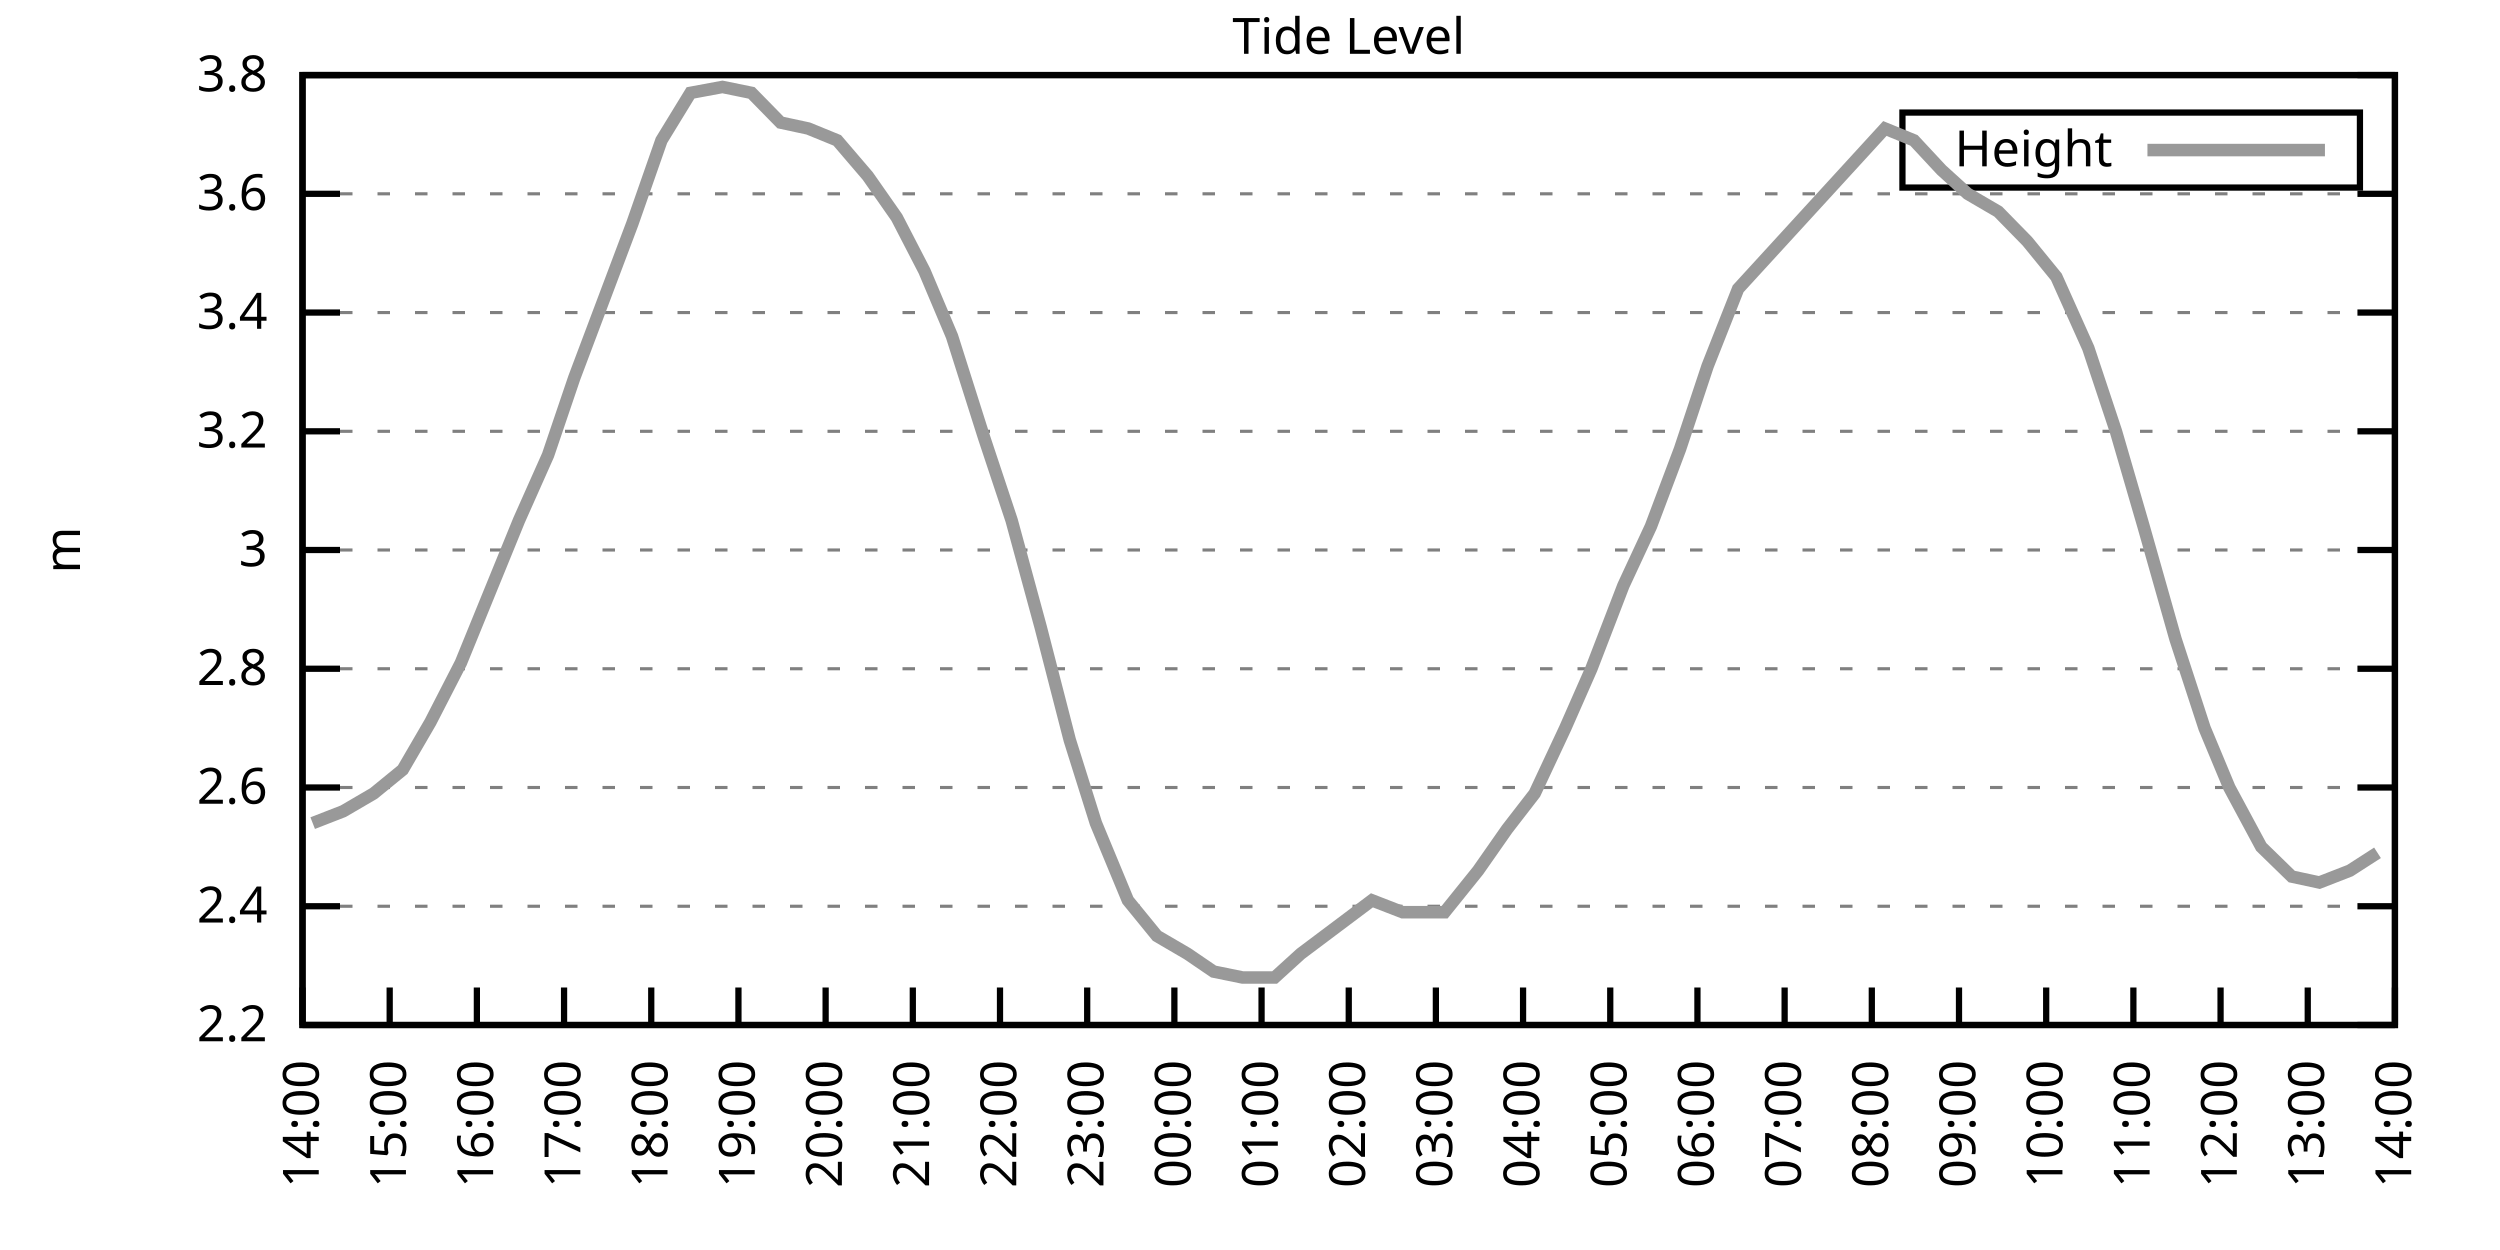
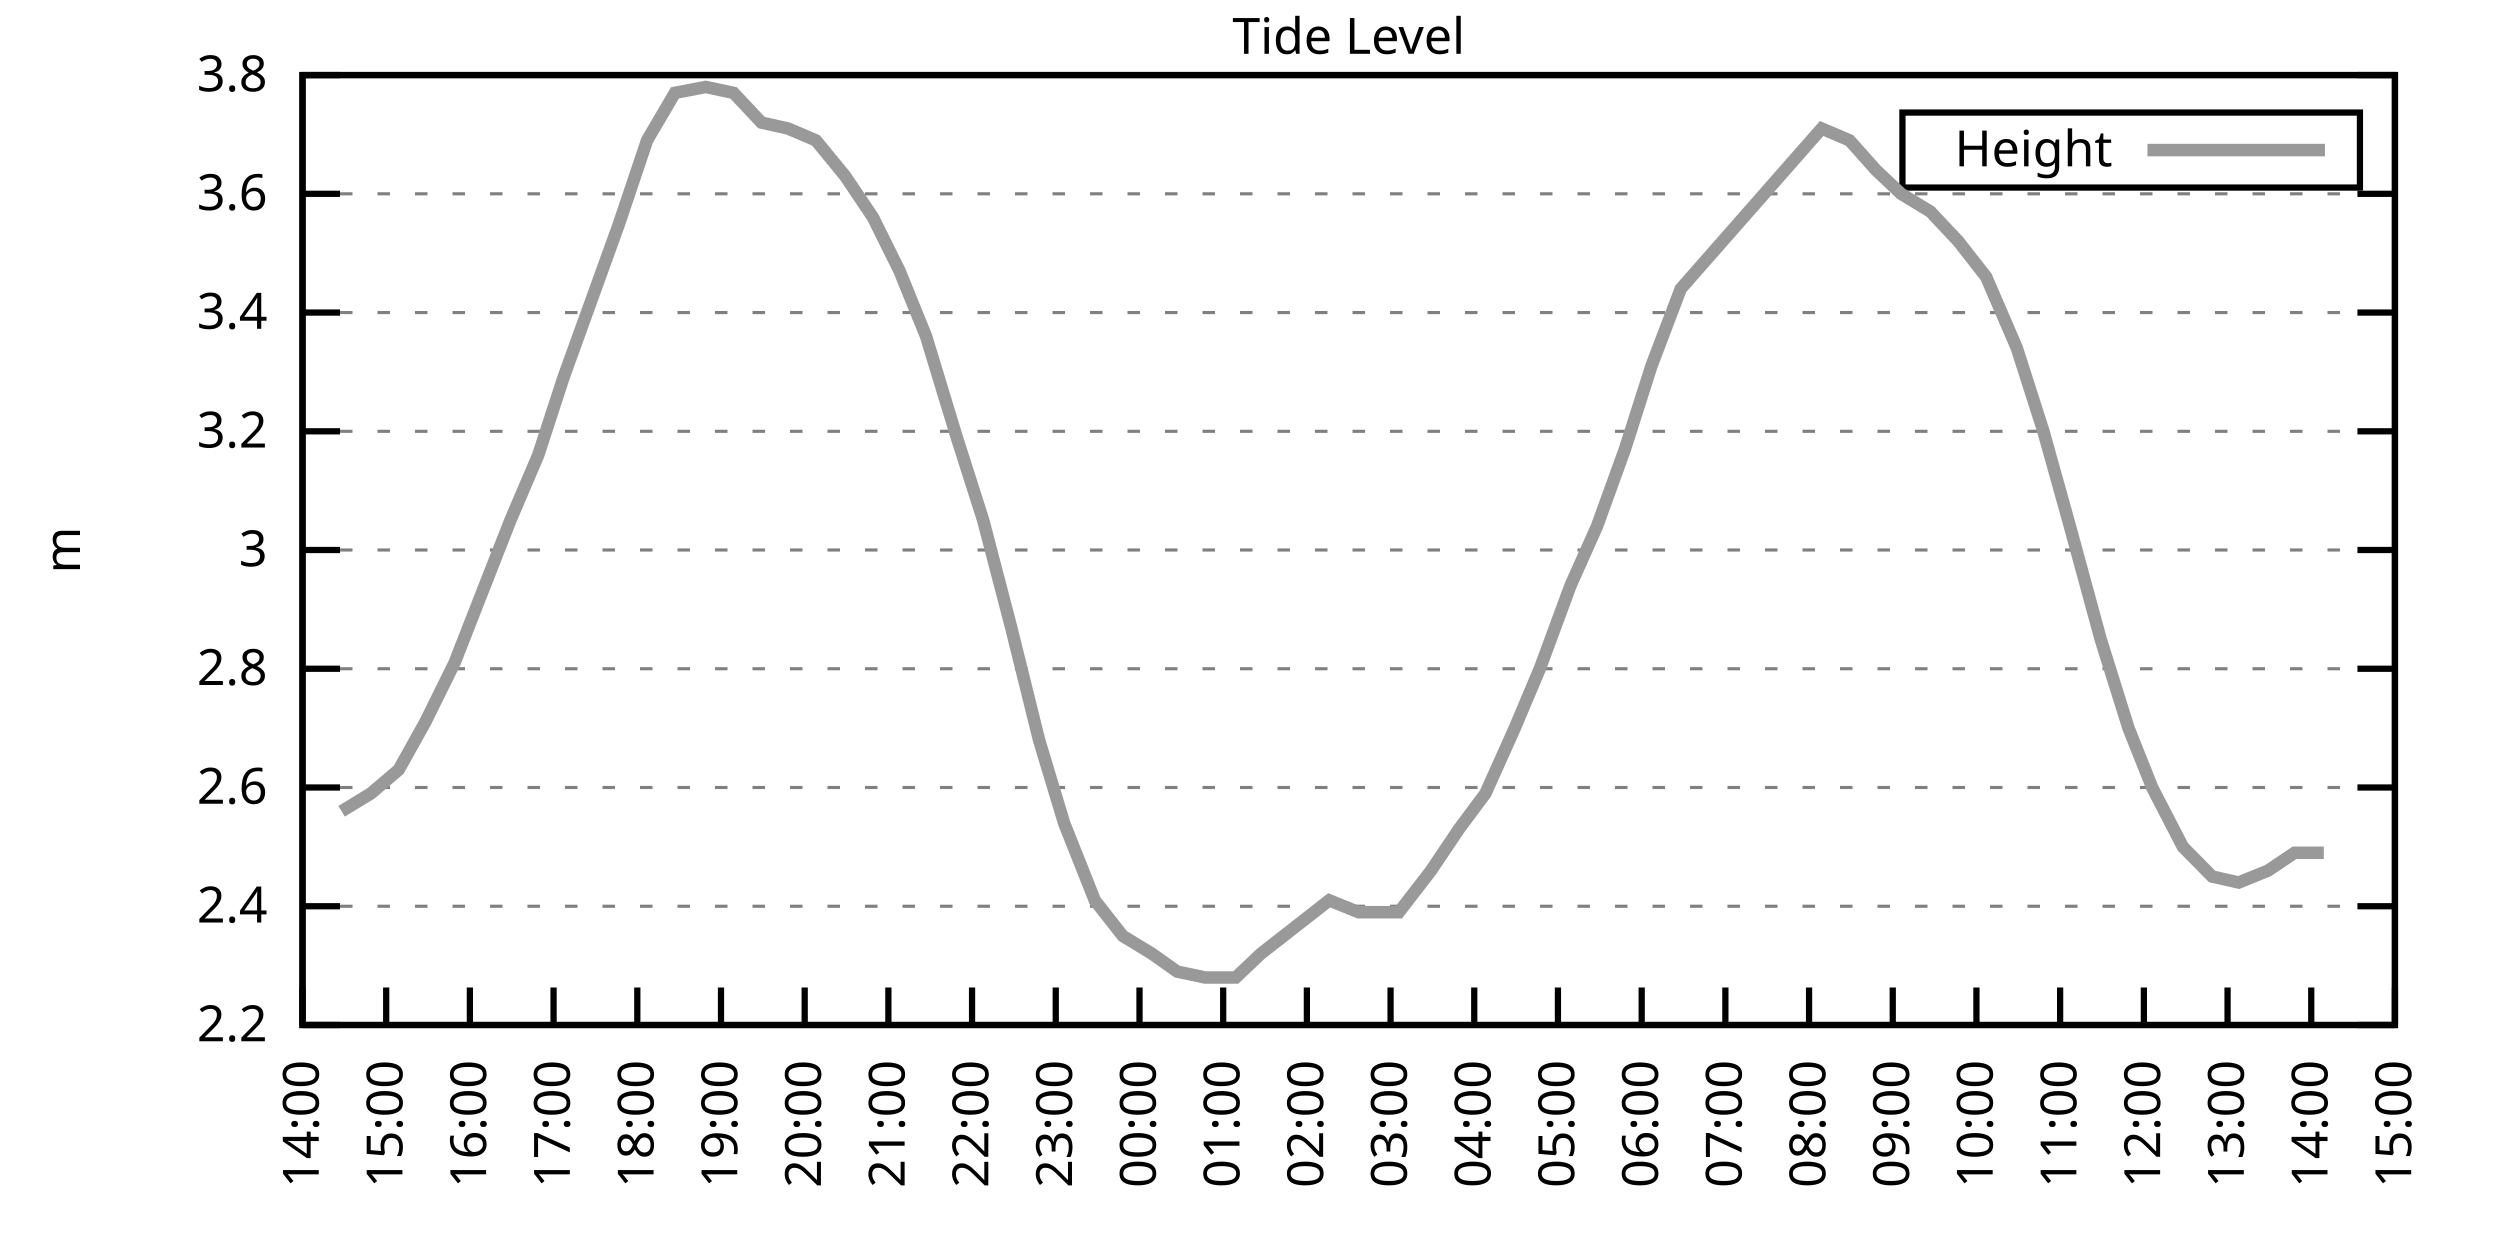
<svg xmlns="http://www.w3.org/2000/svg" xmlns:xlink="http://www.w3.org/1999/xlink" width="400" height="200" viewBox="0 0 400 200">
  <g id="gnuplot_canvas">
    <rect x="0" y="0" width="400" height="200" fill="none" />
    <defs>
      <circle id="gpDot" r="0.5" stroke-width="0.5" stroke="currentColor" />
      <path id="gpPt0" stroke-width="0.333" stroke="currentColor" d="M-1,0 h2 M0,-1 v2" />
      <path id="gpPt1" stroke-width="0.333" stroke="currentColor" d="M-1,-1 L1,1 M1,-1 L-1,1" />
      <path id="gpPt2" stroke-width="0.333" stroke="currentColor" d="M-1,0 L1,0 M0,-1 L0,1 M-1,-1 L1,1 M-1,1 L1,-1" />
      <rect id="gpPt3" stroke-width="0.333" stroke="currentColor" x="-1" y="-1" width="2" height="2" />
      <rect id="gpPt4" stroke-width="0.333" stroke="currentColor" fill="currentColor" x="-1" y="-1" width="2" height="2" />
      <circle id="gpPt5" stroke-width="0.333" stroke="currentColor" cx="0" cy="0" r="1" />
      <use xlink:href="#gpPt5" id="gpPt6" fill="currentColor" stroke="none" />
      <path id="gpPt7" stroke-width="0.333" stroke="currentColor" d="M0,-1.33 L-1.33,0.67 L1.33,0.67 z" />
      <use xlink:href="#gpPt7" id="gpPt8" fill="currentColor" stroke="none" />
      <use xlink:href="#gpPt7" id="gpPt9" stroke="currentColor" transform="rotate(180)" />
      <use xlink:href="#gpPt9" id="gpPt10" fill="currentColor" stroke="none" />
      <use xlink:href="#gpPt3" id="gpPt11" stroke="currentColor" transform="rotate(45)" />
      <use xlink:href="#gpPt11" id="gpPt12" fill="currentColor" stroke="none" />
      <path id="gpPt13" stroke-width="0.333" stroke="currentColor" d="M0,1.330 L1.265,0.411 L0.782,-1.067 L-0.782,-1.076 L-1.265,0.411 z" />
      <use xlink:href="#gpPt13" id="gpPt14" fill="currentColor" stroke="none" />
      <filter id="textbox" filterUnits="objectBoundingBox" x="0" y="0" height="1" width="1">
        <feFlood flood-color="white" flood-opacity="1" result="bgnd" />
        <feComposite in="SourceGraphic" in2="bgnd" operator="atop" />
      </filter>
      <filter id="greybox" filterUnits="objectBoundingBox" x="0" y="0" height="1" width="1">
        <feFlood flood-color="lightgrey" flood-opacity="1" result="grey" />
        <feComposite in="SourceGraphic" in2="grey" operator="atop" />
      </filter>
    </defs>
    <g fill="none" color="white" stroke="currentColor" stroke-width="1.00" stroke-linecap="butt" stroke-linejoin="miter">
</g>
    <g fill="none" color="black" stroke="currentColor" stroke-width="1.00" stroke-linecap="butt" stroke-linejoin="miter">
      <g stroke="none" shape-rendering="crispEdges">
        <polygon fill="rgb(255, 255, 255)" points="48.40,164.00 383.18,164.00 383.18,12.02 48.40,12.02 " />
      </g>
    </g>
    <g fill="none" color="black" stroke="currentColor" stroke-width="1.00" stroke-linecap="butt" stroke-linejoin="miter">
</g>
    <g fill="none" color="black" stroke="black" stroke-width="0.50" stroke-linecap="butt" stroke-linejoin="miter">
</g>
    <g fill="none" color="gray" stroke="currentColor" stroke-width="0.50" stroke-linecap="butt" stroke-linejoin="miter">
      <path stroke="gray" stroke-dasharray="2,4" class="gridline" d="M48.40,164.00 L383.19,164.00  " />
    </g>
    <g fill="none" color="gray" stroke="gray" stroke-width="1.00" stroke-linecap="butt" stroke-linejoin="miter">
</g>
    <g fill="none" color="black" stroke="currentColor" stroke-width="1.00" stroke-linecap="butt" stroke-linejoin="miter">
      <path stroke="black" d="M48.40,164.00 L54.40,164.00 M383.19,164.00 L377.19,164.00  " />
      <g transform="translate(42.80,166.60)" stroke="none" fill="black" font-family="Sans" font-size="8.00" text-anchor="end">
        <text>
          <tspan font-family="Sans"> 2.2</tspan>
        </text>
      </g>
    </g>
    <g fill="none" color="black" stroke="currentColor" stroke-width="1.00" stroke-linecap="butt" stroke-linejoin="miter">
</g>
    <g fill="none" color="black" stroke="black" stroke-width="0.50" stroke-linecap="butt" stroke-linejoin="miter">
</g>
    <g fill="none" color="gray" stroke="currentColor" stroke-width="0.50" stroke-linecap="butt" stroke-linejoin="miter">
      <path stroke="gray" stroke-dasharray="2,4" class="gridline" d="M48.40,145.00 L383.19,145.00  " />
    </g>
    <g fill="none" color="gray" stroke="gray" stroke-width="1.00" stroke-linecap="butt" stroke-linejoin="miter">
</g>
    <g fill="none" color="black" stroke="currentColor" stroke-width="1.00" stroke-linecap="butt" stroke-linejoin="miter">
      <path stroke="black" d="M48.40,145.00 L54.40,145.00 M383.19,145.00 L377.19,145.00  " />
      <g transform="translate(42.80,147.60)" stroke="none" fill="black" font-family="Sans" font-size="8.00" text-anchor="end">
        <text>
          <tspan font-family="Sans"> 2.4</tspan>
        </text>
      </g>
    </g>
    <g fill="none" color="black" stroke="currentColor" stroke-width="1.00" stroke-linecap="butt" stroke-linejoin="miter">
</g>
    <g fill="none" color="black" stroke="black" stroke-width="0.50" stroke-linecap="butt" stroke-linejoin="miter">
</g>
    <g fill="none" color="gray" stroke="currentColor" stroke-width="0.50" stroke-linecap="butt" stroke-linejoin="miter">
      <path stroke="gray" stroke-dasharray="2,4" class="gridline" d="M48.40,126.00 L383.19,126.00  " />
    </g>
    <g fill="none" color="gray" stroke="gray" stroke-width="1.00" stroke-linecap="butt" stroke-linejoin="miter">
</g>
    <g fill="none" color="black" stroke="currentColor" stroke-width="1.00" stroke-linecap="butt" stroke-linejoin="miter">
      <path stroke="black" d="M48.40,126.00 L54.40,126.00 M383.19,126.00 L377.19,126.00  " />
      <g transform="translate(42.80,128.60)" stroke="none" fill="black" font-family="Sans" font-size="8.00" text-anchor="end">
        <text>
          <tspan font-family="Sans"> 2.6</tspan>
        </text>
      </g>
    </g>
    <g fill="none" color="black" stroke="currentColor" stroke-width="1.00" stroke-linecap="butt" stroke-linejoin="miter">
</g>
    <g fill="none" color="black" stroke="black" stroke-width="0.50" stroke-linecap="butt" stroke-linejoin="miter">
</g>
    <g fill="none" color="gray" stroke="currentColor" stroke-width="0.50" stroke-linecap="butt" stroke-linejoin="miter">
      <path stroke="gray" stroke-dasharray="2,4" class="gridline" d="M48.40,107.00 L383.19,107.00  " />
    </g>
    <g fill="none" color="gray" stroke="gray" stroke-width="1.00" stroke-linecap="butt" stroke-linejoin="miter">
</g>
    <g fill="none" color="black" stroke="currentColor" stroke-width="1.00" stroke-linecap="butt" stroke-linejoin="miter">
      <path stroke="black" d="M48.40,107.00 L54.40,107.00 M383.19,107.00 L377.19,107.00  " />
      <g transform="translate(42.80,109.60)" stroke="none" fill="black" font-family="Sans" font-size="8.00" text-anchor="end">
        <text>
          <tspan font-family="Sans"> 2.8</tspan>
        </text>
      </g>
    </g>
    <g fill="none" color="black" stroke="currentColor" stroke-width="1.00" stroke-linecap="butt" stroke-linejoin="miter">
</g>
    <g fill="none" color="black" stroke="black" stroke-width="0.50" stroke-linecap="butt" stroke-linejoin="miter">
</g>
    <g fill="none" color="gray" stroke="currentColor" stroke-width="0.50" stroke-linecap="butt" stroke-linejoin="miter">
      <path stroke="gray" stroke-dasharray="2,4" class="gridline" d="M48.40,88.00 L383.19,88.00  " />
    </g>
    <g fill="none" color="gray" stroke="gray" stroke-width="1.00" stroke-linecap="butt" stroke-linejoin="miter">
</g>
    <g fill="none" color="black" stroke="currentColor" stroke-width="1.00" stroke-linecap="butt" stroke-linejoin="miter">
      <path stroke="black" d="M48.40,88.00 L54.40,88.00 M383.19,88.00 L377.19,88.00  " />
      <g transform="translate(42.80,90.60)" stroke="none" fill="black" font-family="Sans" font-size="8.00" text-anchor="end">
        <text>
          <tspan font-family="Sans"> 3</tspan>
        </text>
      </g>
    </g>
    <g fill="none" color="black" stroke="currentColor" stroke-width="1.00" stroke-linecap="butt" stroke-linejoin="miter">
</g>
    <g fill="none" color="black" stroke="black" stroke-width="0.50" stroke-linecap="butt" stroke-linejoin="miter">
</g>
    <g fill="none" color="gray" stroke="currentColor" stroke-width="0.50" stroke-linecap="butt" stroke-linejoin="miter">
      <path stroke="gray" stroke-dasharray="2,4" class="gridline" d="M48.40,69.01 L383.19,69.01  " />
    </g>
    <g fill="none" color="gray" stroke="gray" stroke-width="1.00" stroke-linecap="butt" stroke-linejoin="miter">
</g>
    <g fill="none" color="black" stroke="currentColor" stroke-width="1.00" stroke-linecap="butt" stroke-linejoin="miter">
      <path stroke="black" d="M48.40,69.01 L54.40,69.01 M383.19,69.01 L377.19,69.01  " />
      <g transform="translate(42.80,71.61)" stroke="none" fill="black" font-family="Sans" font-size="8.00" text-anchor="end">
        <text>
          <tspan font-family="Sans"> 3.2</tspan>
        </text>
      </g>
    </g>
    <g fill="none" color="black" stroke="currentColor" stroke-width="1.00" stroke-linecap="butt" stroke-linejoin="miter">
</g>
    <g fill="none" color="black" stroke="black" stroke-width="0.50" stroke-linecap="butt" stroke-linejoin="miter">
</g>
    <g fill="none" color="gray" stroke="currentColor" stroke-width="0.50" stroke-linecap="butt" stroke-linejoin="miter">
      <path stroke="gray" stroke-dasharray="2,4" class="gridline" d="M48.40,50.01 L383.19,50.01  " />
    </g>
    <g fill="none" color="gray" stroke="gray" stroke-width="1.00" stroke-linecap="butt" stroke-linejoin="miter">
</g>
    <g fill="none" color="black" stroke="currentColor" stroke-width="1.00" stroke-linecap="butt" stroke-linejoin="miter">
      <path stroke="black" d="M48.40,50.01 L54.40,50.01 M383.19,50.01 L377.19,50.01  " />
      <g transform="translate(42.80,52.61)" stroke="none" fill="black" font-family="Sans" font-size="8.00" text-anchor="end">
        <text>
          <tspan font-family="Sans"> 3.4</tspan>
        </text>
      </g>
    </g>
    <g fill="none" color="black" stroke="currentColor" stroke-width="1.00" stroke-linecap="butt" stroke-linejoin="miter">
</g>
    <g fill="none" color="black" stroke="black" stroke-width="0.50" stroke-linecap="butt" stroke-linejoin="miter">
</g>
    <g fill="none" color="gray" stroke="currentColor" stroke-width="0.50" stroke-linecap="butt" stroke-linejoin="miter">
      <path stroke="gray" stroke-dasharray="2,4" class="gridline" d="M48.40,31.01 L383.19,31.01  " />
    </g>
    <g fill="none" color="gray" stroke="gray" stroke-width="1.00" stroke-linecap="butt" stroke-linejoin="miter">
</g>
    <g fill="none" color="black" stroke="currentColor" stroke-width="1.00" stroke-linecap="butt" stroke-linejoin="miter">
      <path stroke="black" d="M48.40,31.01 L54.40,31.01 M383.19,31.01 L377.19,31.01  " />
      <g transform="translate(42.80,33.61)" stroke="none" fill="black" font-family="Sans" font-size="8.00" text-anchor="end">
        <text>
          <tspan font-family="Sans"> 3.6</tspan>
        </text>
      </g>
    </g>
    <g fill="none" color="black" stroke="currentColor" stroke-width="1.00" stroke-linecap="butt" stroke-linejoin="miter">
</g>
    <g fill="none" color="black" stroke="black" stroke-width="0.50" stroke-linecap="butt" stroke-linejoin="miter">
</g>
    <g fill="none" color="gray" stroke="currentColor" stroke-width="0.50" stroke-linecap="butt" stroke-linejoin="miter">
      <path stroke="gray" stroke-dasharray="2,4" class="gridline" d="M48.40,12.01 L383.19,12.01  " />
    </g>
    <g fill="none" color="gray" stroke="gray" stroke-width="1.00" stroke-linecap="butt" stroke-linejoin="miter">
</g>
    <g fill="none" color="black" stroke="currentColor" stroke-width="1.00" stroke-linecap="butt" stroke-linejoin="miter">
      <path stroke="black" d="M48.40,12.01 L54.40,12.01 M383.19,12.01 L377.19,12.01  " />
      <g transform="translate(42.80,14.61)" stroke="none" fill="black" font-family="Sans" font-size="8.00" text-anchor="end">
        <text>
          <tspan font-family="Sans"> 3.8</tspan>
        </text>
      </g>
    </g>
    <g fill="none" color="black" stroke="currentColor" stroke-width="1.00" stroke-linecap="butt" stroke-linejoin="miter">
      <path stroke="black" d="M48.40,164.00 L48.40,158.00  " />
      <g transform="translate(51.00,169.60) rotate(270.00)" stroke="none" fill="black" font-family="Sans" font-size="8.00" text-anchor="end">
        <text>
          <tspan font-family="Sans">14:00</tspan>
        </text>
      </g>
    </g>
    <g fill="none" color="black" stroke="currentColor" stroke-width="1.00" stroke-linecap="butt" stroke-linejoin="miter">
-       <path stroke="black" d="M62.35,164.00 L62.35,158.00  " />
-       <g transform="translate(64.95,169.60) rotate(270.00)" stroke="none" fill="black" font-family="Sans" font-size="8.00" text-anchor="end">
+       <path stroke="black" d="M61.79,164.00 L61.79,158.00  " />
+       <g transform="translate(64.39,169.60) rotate(270.00)" stroke="none" fill="black" font-family="Sans" font-size="8.00" text-anchor="end">
        <text>
          <tspan font-family="Sans">15:00</tspan>
        </text>
      </g>
    </g>
    <g fill="none" color="black" stroke="currentColor" stroke-width="1.00" stroke-linecap="butt" stroke-linejoin="miter">
-       <path stroke="black" d="M76.30,164.00 L76.30,158.00  " />
-       <g transform="translate(78.90,169.60) rotate(270.00)" stroke="none" fill="black" font-family="Sans" font-size="8.00" text-anchor="end">
+       <path stroke="black" d="M75.18,164.00 L75.18,158.00  " />
+       <g transform="translate(77.78,169.60) rotate(270.00)" stroke="none" fill="black" font-family="Sans" font-size="8.00" text-anchor="end">
        <text>
          <tspan font-family="Sans">16:00</tspan>
        </text>
      </g>
    </g>
    <g fill="none" color="black" stroke="currentColor" stroke-width="1.00" stroke-linecap="butt" stroke-linejoin="miter">
-       <path stroke="black" d="M90.25,164.00 L90.25,158.00  " />
-       <g transform="translate(92.85,169.60) rotate(270.00)" stroke="none" fill="black" font-family="Sans" font-size="8.00" text-anchor="end">
+       <path stroke="black" d="M88.57,164.00 L88.57,158.00  " />
+       <g transform="translate(91.17,169.60) rotate(270.00)" stroke="none" fill="black" font-family="Sans" font-size="8.00" text-anchor="end">
        <text>
          <tspan font-family="Sans">17:00</tspan>
        </text>
      </g>
    </g>
    <g fill="none" color="black" stroke="currentColor" stroke-width="1.00" stroke-linecap="butt" stroke-linejoin="miter">
-       <path stroke="black" d="M104.20,164.00 L104.20,158.00  " />
-       <g transform="translate(106.80,169.60) rotate(270.00)" stroke="none" fill="black" font-family="Sans" font-size="8.00" text-anchor="end">
+       <path stroke="black" d="M101.97,164.00 L101.97,158.00  " />
+       <g transform="translate(104.57,169.60) rotate(270.00)" stroke="none" fill="black" font-family="Sans" font-size="8.00" text-anchor="end">
        <text>
          <tspan font-family="Sans">18:00</tspan>
        </text>
      </g>
    </g>
    <g fill="none" color="black" stroke="currentColor" stroke-width="1.00" stroke-linecap="butt" stroke-linejoin="miter">
-       <path stroke="black" d="M118.15,164.00 L118.15,158.00  " />
-       <g transform="translate(120.75,169.60) rotate(270.00)" stroke="none" fill="black" font-family="Sans" font-size="8.00" text-anchor="end">
+       <path stroke="black" d="M115.36,164.00 L115.36,158.00  " />
+       <g transform="translate(117.96,169.60) rotate(270.00)" stroke="none" fill="black" font-family="Sans" font-size="8.00" text-anchor="end">
        <text>
          <tspan font-family="Sans">19:00</tspan>
        </text>
      </g>
    </g>
    <g fill="none" color="black" stroke="currentColor" stroke-width="1.00" stroke-linecap="butt" stroke-linejoin="miter">
-       <path stroke="black" d="M132.10,164.00 L132.10,158.00  " />
-       <g transform="translate(134.70,169.60) rotate(270.00)" stroke="none" fill="black" font-family="Sans" font-size="8.00" text-anchor="end">
+       <path stroke="black" d="M128.75,164.00 L128.75,158.00  " />
+       <g transform="translate(131.35,169.60) rotate(270.00)" stroke="none" fill="black" font-family="Sans" font-size="8.00" text-anchor="end">
        <text>
          <tspan font-family="Sans">20:00</tspan>
        </text>
      </g>
    </g>
    <g fill="none" color="black" stroke="currentColor" stroke-width="1.00" stroke-linecap="butt" stroke-linejoin="miter">
-       <path stroke="black" d="M146.05,164.00 L146.05,158.00  " />
-       <g transform="translate(148.65,169.60) rotate(270.00)" stroke="none" fill="black" font-family="Sans" font-size="8.00" text-anchor="end">
+       <path stroke="black" d="M142.14,164.00 L142.14,158.00  " />
+       <g transform="translate(144.74,169.60) rotate(270.00)" stroke="none" fill="black" font-family="Sans" font-size="8.00" text-anchor="end">
        <text>
          <tspan font-family="Sans">21:00</tspan>
        </text>
      </g>
    </g>
    <g fill="none" color="black" stroke="currentColor" stroke-width="1.00" stroke-linecap="butt" stroke-linejoin="miter">
-       <path stroke="black" d="M160.00,164.00 L160.00,158.00  " />
-       <g transform="translate(162.60,169.60) rotate(270.00)" stroke="none" fill="black" font-family="Sans" font-size="8.00" text-anchor="end">
+       <path stroke="black" d="M155.53,164.00 L155.53,158.00  " />
+       <g transform="translate(158.13,169.60) rotate(270.00)" stroke="none" fill="black" font-family="Sans" font-size="8.00" text-anchor="end">
        <text>
          <tspan font-family="Sans">22:00</tspan>
        </text>
      </g>
    </g>
    <g fill="none" color="black" stroke="currentColor" stroke-width="1.00" stroke-linecap="butt" stroke-linejoin="miter">
-       <path stroke="black" d="M173.95,164.00 L173.95,158.00  " />
-       <g transform="translate(176.55,169.60) rotate(270.00)" stroke="none" fill="black" font-family="Sans" font-size="8.00" text-anchor="end">
+       <path stroke="black" d="M168.92,164.00 L168.92,158.00  " />
+       <g transform="translate(171.52,169.60) rotate(270.00)" stroke="none" fill="black" font-family="Sans" font-size="8.00" text-anchor="end">
        <text>
          <tspan font-family="Sans">23:00</tspan>
        </text>
      </g>
    </g>
    <g fill="none" color="black" stroke="currentColor" stroke-width="1.00" stroke-linecap="butt" stroke-linejoin="miter">
-       <path stroke="black" d="M187.90,164.00 L187.90,158.00  " />
-       <g transform="translate(190.50,169.60) rotate(270.00)" stroke="none" fill="black" font-family="Sans" font-size="8.00" text-anchor="end">
+       <path stroke="black" d="M182.32,164.00 L182.32,158.00  " />
+       <g transform="translate(184.92,169.60) rotate(270.00)" stroke="none" fill="black" font-family="Sans" font-size="8.00" text-anchor="end">
        <text>
          <tspan font-family="Sans">00:00</tspan>
        </text>
      </g>
    </g>
    <g fill="none" color="black" stroke="currentColor" stroke-width="1.00" stroke-linecap="butt" stroke-linejoin="miter">
-       <path stroke="black" d="M201.85,164.00 L201.85,158.00  " />
-       <g transform="translate(204.45,169.60) rotate(270.00)" stroke="none" fill="black" font-family="Sans" font-size="8.00" text-anchor="end">
+       <path stroke="black" d="M195.71,164.00 L195.71,158.00  " />
+       <g transform="translate(198.31,169.60) rotate(270.00)" stroke="none" fill="black" font-family="Sans" font-size="8.00" text-anchor="end">
        <text>
          <tspan font-family="Sans">01:00</tspan>
        </text>
      </g>
    </g>
    <g fill="none" color="black" stroke="currentColor" stroke-width="1.00" stroke-linecap="butt" stroke-linejoin="miter">
-       <path stroke="black" d="M215.80,164.00 L215.80,158.00  " />
-       <g transform="translate(218.40,169.60) rotate(270.00)" stroke="none" fill="black" font-family="Sans" font-size="8.00" text-anchor="end">
+       <path stroke="black" d="M209.10,164.00 L209.10,158.00  " />
+       <g transform="translate(211.70,169.60) rotate(270.00)" stroke="none" fill="black" font-family="Sans" font-size="8.00" text-anchor="end">
        <text>
          <tspan font-family="Sans">02:00</tspan>
        </text>
      </g>
    </g>
    <g fill="none" color="black" stroke="currentColor" stroke-width="1.00" stroke-linecap="butt" stroke-linejoin="miter">
-       <path stroke="black" d="M229.74,164.00 L229.74,158.00  " />
-       <g transform="translate(232.34,169.60) rotate(270.00)" stroke="none" fill="black" font-family="Sans" font-size="8.00" text-anchor="end">
+       <path stroke="black" d="M222.49,164.00 L222.49,158.00  " />
+       <g transform="translate(225.09,169.60) rotate(270.00)" stroke="none" fill="black" font-family="Sans" font-size="8.00" text-anchor="end">
        <text>
          <tspan font-family="Sans">03:00</tspan>
        </text>
      </g>
    </g>
    <g fill="none" color="black" stroke="currentColor" stroke-width="1.00" stroke-linecap="butt" stroke-linejoin="miter">
-       <path stroke="black" d="M243.69,164.00 L243.69,158.00  " />
-       <g transform="translate(246.29,169.60) rotate(270.00)" stroke="none" fill="black" font-family="Sans" font-size="8.00" text-anchor="end">
+       <path stroke="black" d="M235.88,164.00 L235.88,158.00  " />
+       <g transform="translate(238.48,169.60) rotate(270.00)" stroke="none" fill="black" font-family="Sans" font-size="8.00" text-anchor="end">
        <text>
          <tspan font-family="Sans">04:00</tspan>
        </text>
      </g>
    </g>
    <g fill="none" color="black" stroke="currentColor" stroke-width="1.00" stroke-linecap="butt" stroke-linejoin="miter">
-       <path stroke="black" d="M257.64,164.00 L257.64,158.00  " />
-       <g transform="translate(260.24,169.60) rotate(270.00)" stroke="none" fill="black" font-family="Sans" font-size="8.00" text-anchor="end">
+       <path stroke="black" d="M249.27,164.00 L249.27,158.00  " />
+       <g transform="translate(251.87,169.60) rotate(270.00)" stroke="none" fill="black" font-family="Sans" font-size="8.00" text-anchor="end">
        <text>
          <tspan font-family="Sans">05:00</tspan>
        </text>
      </g>
    </g>
    <g fill="none" color="black" stroke="currentColor" stroke-width="1.00" stroke-linecap="butt" stroke-linejoin="miter">
-       <path stroke="black" d="M271.59,164.00 L271.59,158.00  " />
-       <g transform="translate(274.19,169.60) rotate(270.00)" stroke="none" fill="black" font-family="Sans" font-size="8.00" text-anchor="end">
+       <path stroke="black" d="M262.67,164.00 L262.67,158.00  " />
+       <g transform="translate(265.27,169.60) rotate(270.00)" stroke="none" fill="black" font-family="Sans" font-size="8.00" text-anchor="end">
        <text>
          <tspan font-family="Sans">06:00</tspan>
        </text>
      </g>
    </g>
    <g fill="none" color="black" stroke="currentColor" stroke-width="1.00" stroke-linecap="butt" stroke-linejoin="miter">
-       <path stroke="black" d="M285.54,164.00 L285.54,158.00  " />
-       <g transform="translate(288.14,169.60) rotate(270.00)" stroke="none" fill="black" font-family="Sans" font-size="8.00" text-anchor="end">
+       <path stroke="black" d="M276.06,164.00 L276.06,158.00  " />
+       <g transform="translate(278.66,169.60) rotate(270.00)" stroke="none" fill="black" font-family="Sans" font-size="8.00" text-anchor="end">
        <text>
          <tspan font-family="Sans">07:00</tspan>
        </text>
      </g>
    </g>
    <g fill="none" color="black" stroke="currentColor" stroke-width="1.00" stroke-linecap="butt" stroke-linejoin="miter">
-       <path stroke="black" d="M299.49,164.00 L299.49,158.00  " />
-       <g transform="translate(302.09,169.60) rotate(270.00)" stroke="none" fill="black" font-family="Sans" font-size="8.00" text-anchor="end">
+       <path stroke="black" d="M289.45,164.00 L289.45,158.00  " />
+       <g transform="translate(292.05,169.60) rotate(270.00)" stroke="none" fill="black" font-family="Sans" font-size="8.00" text-anchor="end">
        <text>
          <tspan font-family="Sans">08:00</tspan>
        </text>
      </g>
    </g>
    <g fill="none" color="black" stroke="currentColor" stroke-width="1.00" stroke-linecap="butt" stroke-linejoin="miter">
-       <path stroke="black" d="M313.44,164.00 L313.44,158.00  " />
-       <g transform="translate(316.04,169.60) rotate(270.00)" stroke="none" fill="black" font-family="Sans" font-size="8.00" text-anchor="end">
+       <path stroke="black" d="M302.84,164.00 L302.84,158.00  " />
+       <g transform="translate(305.44,169.60) rotate(270.00)" stroke="none" fill="black" font-family="Sans" font-size="8.00" text-anchor="end">
        <text>
          <tspan font-family="Sans">09:00</tspan>
        </text>
      </g>
    </g>
    <g fill="none" color="black" stroke="currentColor" stroke-width="1.00" stroke-linecap="butt" stroke-linejoin="miter">
-       <path stroke="black" d="M327.39,164.00 L327.39,158.00  " />
-       <g transform="translate(329.99,169.60) rotate(270.00)" stroke="none" fill="black" font-family="Sans" font-size="8.00" text-anchor="end">
+       <path stroke="black" d="M316.23,164.00 L316.23,158.00  " />
+       <g transform="translate(318.83,169.60) rotate(270.00)" stroke="none" fill="black" font-family="Sans" font-size="8.00" text-anchor="end">
        <text>
          <tspan font-family="Sans">10:00</tspan>
        </text>
      </g>
    </g>
    <g fill="none" color="black" stroke="currentColor" stroke-width="1.00" stroke-linecap="butt" stroke-linejoin="miter">
-       <path stroke="black" d="M341.34,164.00 L341.34,158.00  " />
-       <g transform="translate(343.94,169.60) rotate(270.00)" stroke="none" fill="black" font-family="Sans" font-size="8.00" text-anchor="end">
+       <path stroke="black" d="M329.62,164.00 L329.62,158.00  " />
+       <g transform="translate(332.22,169.60) rotate(270.00)" stroke="none" fill="black" font-family="Sans" font-size="8.00" text-anchor="end">
        <text>
          <tspan font-family="Sans">11:00</tspan>
        </text>
      </g>
    </g>
    <g fill="none" color="black" stroke="currentColor" stroke-width="1.00" stroke-linecap="butt" stroke-linejoin="miter">
-       <path stroke="black" d="M355.29,164.00 L355.29,158.00  " />
-       <g transform="translate(357.89,169.60) rotate(270.00)" stroke="none" fill="black" font-family="Sans" font-size="8.00" text-anchor="end">
+       <path stroke="black" d="M343.02,164.00 L343.02,158.00  " />
+       <g transform="translate(345.62,169.60) rotate(270.00)" stroke="none" fill="black" font-family="Sans" font-size="8.00" text-anchor="end">
        <text>
          <tspan font-family="Sans">12:00</tspan>
        </text>
      </g>
    </g>
    <g fill="none" color="black" stroke="currentColor" stroke-width="1.00" stroke-linecap="butt" stroke-linejoin="miter">
-       <path stroke="black" d="M369.24,164.00 L369.24,158.00  " />
-       <g transform="translate(371.84,169.60) rotate(270.00)" stroke="none" fill="black" font-family="Sans" font-size="8.00" text-anchor="end">
+       <path stroke="black" d="M356.41,164.00 L356.41,158.00  " />
+       <g transform="translate(359.01,169.60) rotate(270.00)" stroke="none" fill="black" font-family="Sans" font-size="8.00" text-anchor="end">
        <text>
          <tspan font-family="Sans">13:00</tspan>
+         </text>
+       </g>
+     </g>
+     <g fill="none" color="black" stroke="currentColor" stroke-width="1.00" stroke-linecap="butt" stroke-linejoin="miter">
+       <path stroke="black" d="M369.80,164.00 L369.80,158.00  " />
+       <g transform="translate(372.40,169.60) rotate(270.00)" stroke="none" fill="black" font-family="Sans" font-size="8.00" text-anchor="end">
+         <text>
+           <tspan font-family="Sans">14:00</tspan>
        </text>
      </g>
    </g>
    <g fill="none" color="black" stroke="currentColor" stroke-width="1.00" stroke-linecap="butt" stroke-linejoin="miter">
      <path stroke="black" d="M383.19,164.00 L383.19,158.00  " />
      <g transform="translate(385.79,169.60) rotate(270.00)" stroke="none" fill="black" font-family="Sans" font-size="8.00" text-anchor="end">
        <text>
-           <tspan font-family="Sans">14:00</tspan>
+           <tspan font-family="Sans">15:00</tspan>
        </text>
      </g>
    </g>
    <g fill="none" color="black" stroke="currentColor" stroke-width="1.00" stroke-linecap="butt" stroke-linejoin="miter">
</g>
    <g fill="none" color="black" stroke="currentColor" stroke-width="1.00" stroke-linecap="butt" stroke-linejoin="miter">
      <path stroke="black" d="M48.40,12.01 L48.40,164.00 L383.19,164.00 L383.19,12.01 L48.40,12.01 Z  " />
    </g>
    <g fill="none" color="black" stroke="currentColor" stroke-width="1.00" stroke-linecap="butt" stroke-linejoin="miter">
</g>
    <g fill="none" color="black" stroke="currentColor" stroke-width="1.00" stroke-linecap="butt" stroke-linejoin="miter">
      <path stroke="black" d="M304.39,30.01 L304.39,18.01 L377.59,18.01 L377.59,30.01 L304.39,30.01 Z  " />
    </g>
    <g id="Tide_level_plot_1">
      <g fill="none" color="white" stroke="black" stroke-width="2.00" stroke-linecap="butt" stroke-linejoin="miter">
</g>
      <g fill="none" color="black" stroke="currentColor" stroke-width="2.00" stroke-linecap="butt" stroke-linejoin="miter">
        <g transform="translate(337.99,26.61)" stroke="none" fill="black" font-family="Sans" font-size="8.00" text-anchor="end">
          <text>
            <tspan font-family="Sans">Height</tspan>
          </text>
        </g>
      </g>
      <g fill="none" color="black" stroke="currentColor" stroke-width="2.00" stroke-linecap="butt" stroke-linejoin="miter">
-         <path stroke="rgb(153, 153, 153)" d="M343.59,24.01 L371.99,24.01 M50.03,131.70 L54.91,129.80 L59.79,126.95 L64.44,123.15 L68.86,115.55 L73.74,106.05   L78.39,94.65 L83.04,83.26 L87.69,72.81 L91.88,60.46 L96.53,48.11 L101.18,35.76 L105.83,22.46 L110.48,14.86   L115.59,13.91 L120.24,14.86 L124.89,19.61 L129.31,20.56 L133.96,22.46 L138.84,28.16 L143.49,34.81 L147.91,43.36   L152.32,53.81 L157.44,69.96 L161.86,83.26 L166.51,100.35 L171.16,118.40 L175.34,131.70 L180.46,144.05 L185.11,149.75   L189.99,152.60 L194.17,155.45 L198.82,156.40 L203.94,156.40 L208.12,152.60 L219.51,144.05 L224.40,145.95 L231.14,145.95   L236.49,139.30 L241.14,132.65 L245.55,126.95 L250.44,116.50 L254.62,107.00 L259.74,93.70 L264.15,84.21 L268.80,71.86   L273.22,58.56 L278.10,46.21 L301.58,20.56 L306.23,22.46 L310.65,27.21 L314.84,31.01 L319.72,33.86 L324.37,38.61   L329.02,44.31 L334.13,55.71 L338.55,69.01 L342.97,84.21 L348.08,102.25 L352.73,116.50 L356.69,126.00 L361.80,135.50   L366.68,140.25 L371.10,141.20 L375.98,139.30 L380.40,136.45  " />
+         <path stroke="rgb(153, 153, 153)" d="M343.59,24.01 L371.99,24.01 M54.65,129.80 L59.34,126.95 L63.80,123.15 L68.04,115.55 L72.73,106.05 L77.19,94.65   L81.66,83.26 L86.12,72.81 L90.14,60.46 L94.60,48.11 L99.06,35.76 L103.53,22.46 L107.99,14.86 L112.90,13.91   L117.37,14.86 L121.83,19.61 L126.07,20.56 L130.54,22.46 L135.22,28.16 L139.69,34.81 L143.93,43.36 L148.17,53.81   L153.08,69.96 L157.32,83.26 L161.78,100.35 L166.25,118.40 L170.26,131.70 L175.17,144.05 L179.64,149.75 L184.32,152.60   L188.34,155.45 L192.81,156.40 L197.72,156.40 L201.73,152.60 L212.67,144.05 L217.36,145.95 L223.83,145.95 L228.96,139.30   L233.43,132.65 L237.67,126.95 L242.36,116.50 L246.37,107.00 L251.28,93.70 L255.52,84.21 L259.99,71.86 L264.23,58.56   L268.92,46.21 L291.46,20.56 L295.92,22.46 L300.16,27.21 L304.18,31.01 L308.87,33.86 L313.33,38.61 L317.79,44.31   L322.70,55.71 L326.95,69.01 L331.19,84.21 L336.10,102.25 L340.56,116.50 L344.35,126.00 L349.26,135.50 L353.95,140.25   L358.19,141.20 L362.88,139.30 L367.12,136.45 L371.81,136.45  " />
      </g>
    </g>
    <g fill="none" color="black" stroke="currentColor" stroke-width="2.00" stroke-linecap="butt" stroke-linejoin="miter">
</g>
    <g fill="none" color="black" stroke="black" stroke-width="1.00" stroke-linecap="butt" stroke-linejoin="miter">
</g>
    <g fill="none" color="black" stroke="currentColor" stroke-width="1.00" stroke-linecap="butt" stroke-linejoin="miter">
      <path stroke="black" d="M48.40,12.01 L48.40,164.00 L383.19,164.00 L383.19,12.01 L48.40,12.01 Z  " />
      <g transform="translate(12.80,88.01) rotate(270.00)" stroke="none" fill="black" font-family="Sans" font-size="8.00" text-anchor="middle">
        <text>
          <tspan font-family="Sans">m</tspan>
        </text>
      </g>
    </g>
    <g fill="none" color="black" stroke="currentColor" stroke-width="1.00" stroke-linecap="butt" stroke-linejoin="miter">
</g>
    <g fill="none" color="black" stroke="currentColor" stroke-width="1.00" stroke-linecap="butt" stroke-linejoin="miter">
      <g transform="translate(215.79,8.61)" stroke="none" fill="black" font-family="Sans" font-size="8.00" text-anchor="middle">
        <text>
          <tspan font-family="Sans">Tide Level</tspan>
        </text>
      </g>
    </g>
    <g fill="none" color="black" stroke="currentColor" stroke-width="1.00" stroke-linecap="butt" stroke-linejoin="miter">
</g>
  </g>
</svg>
